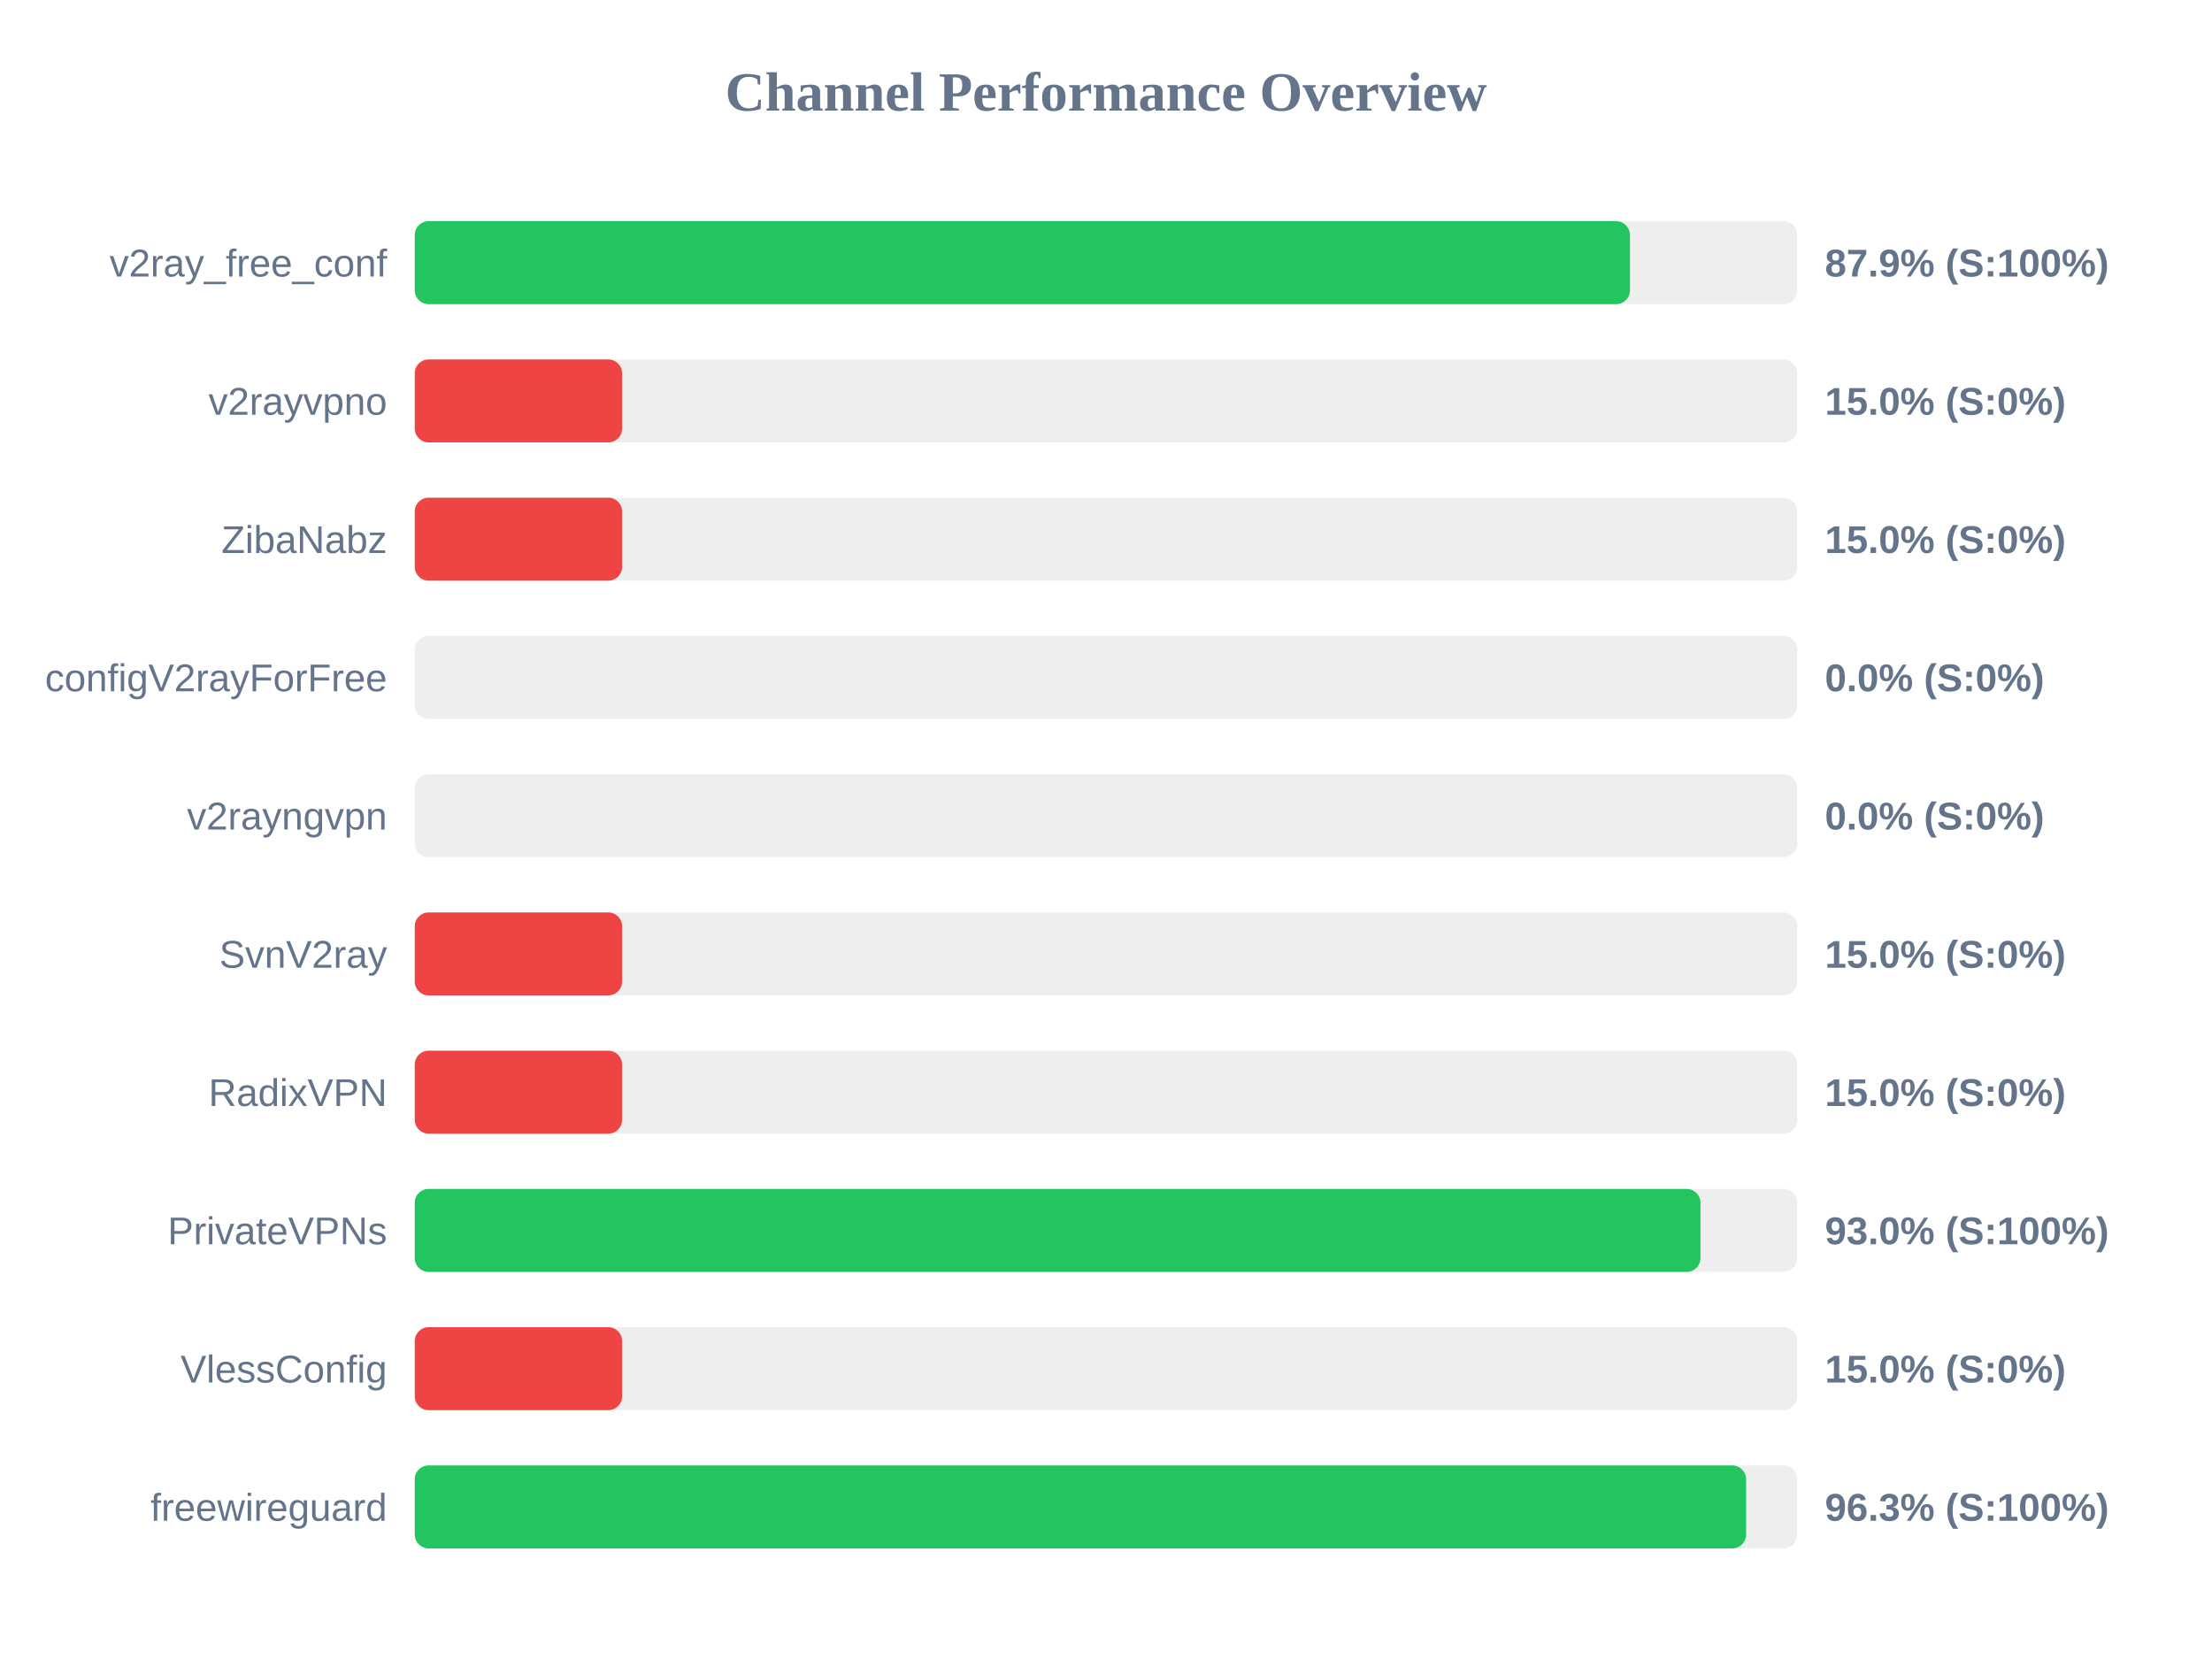
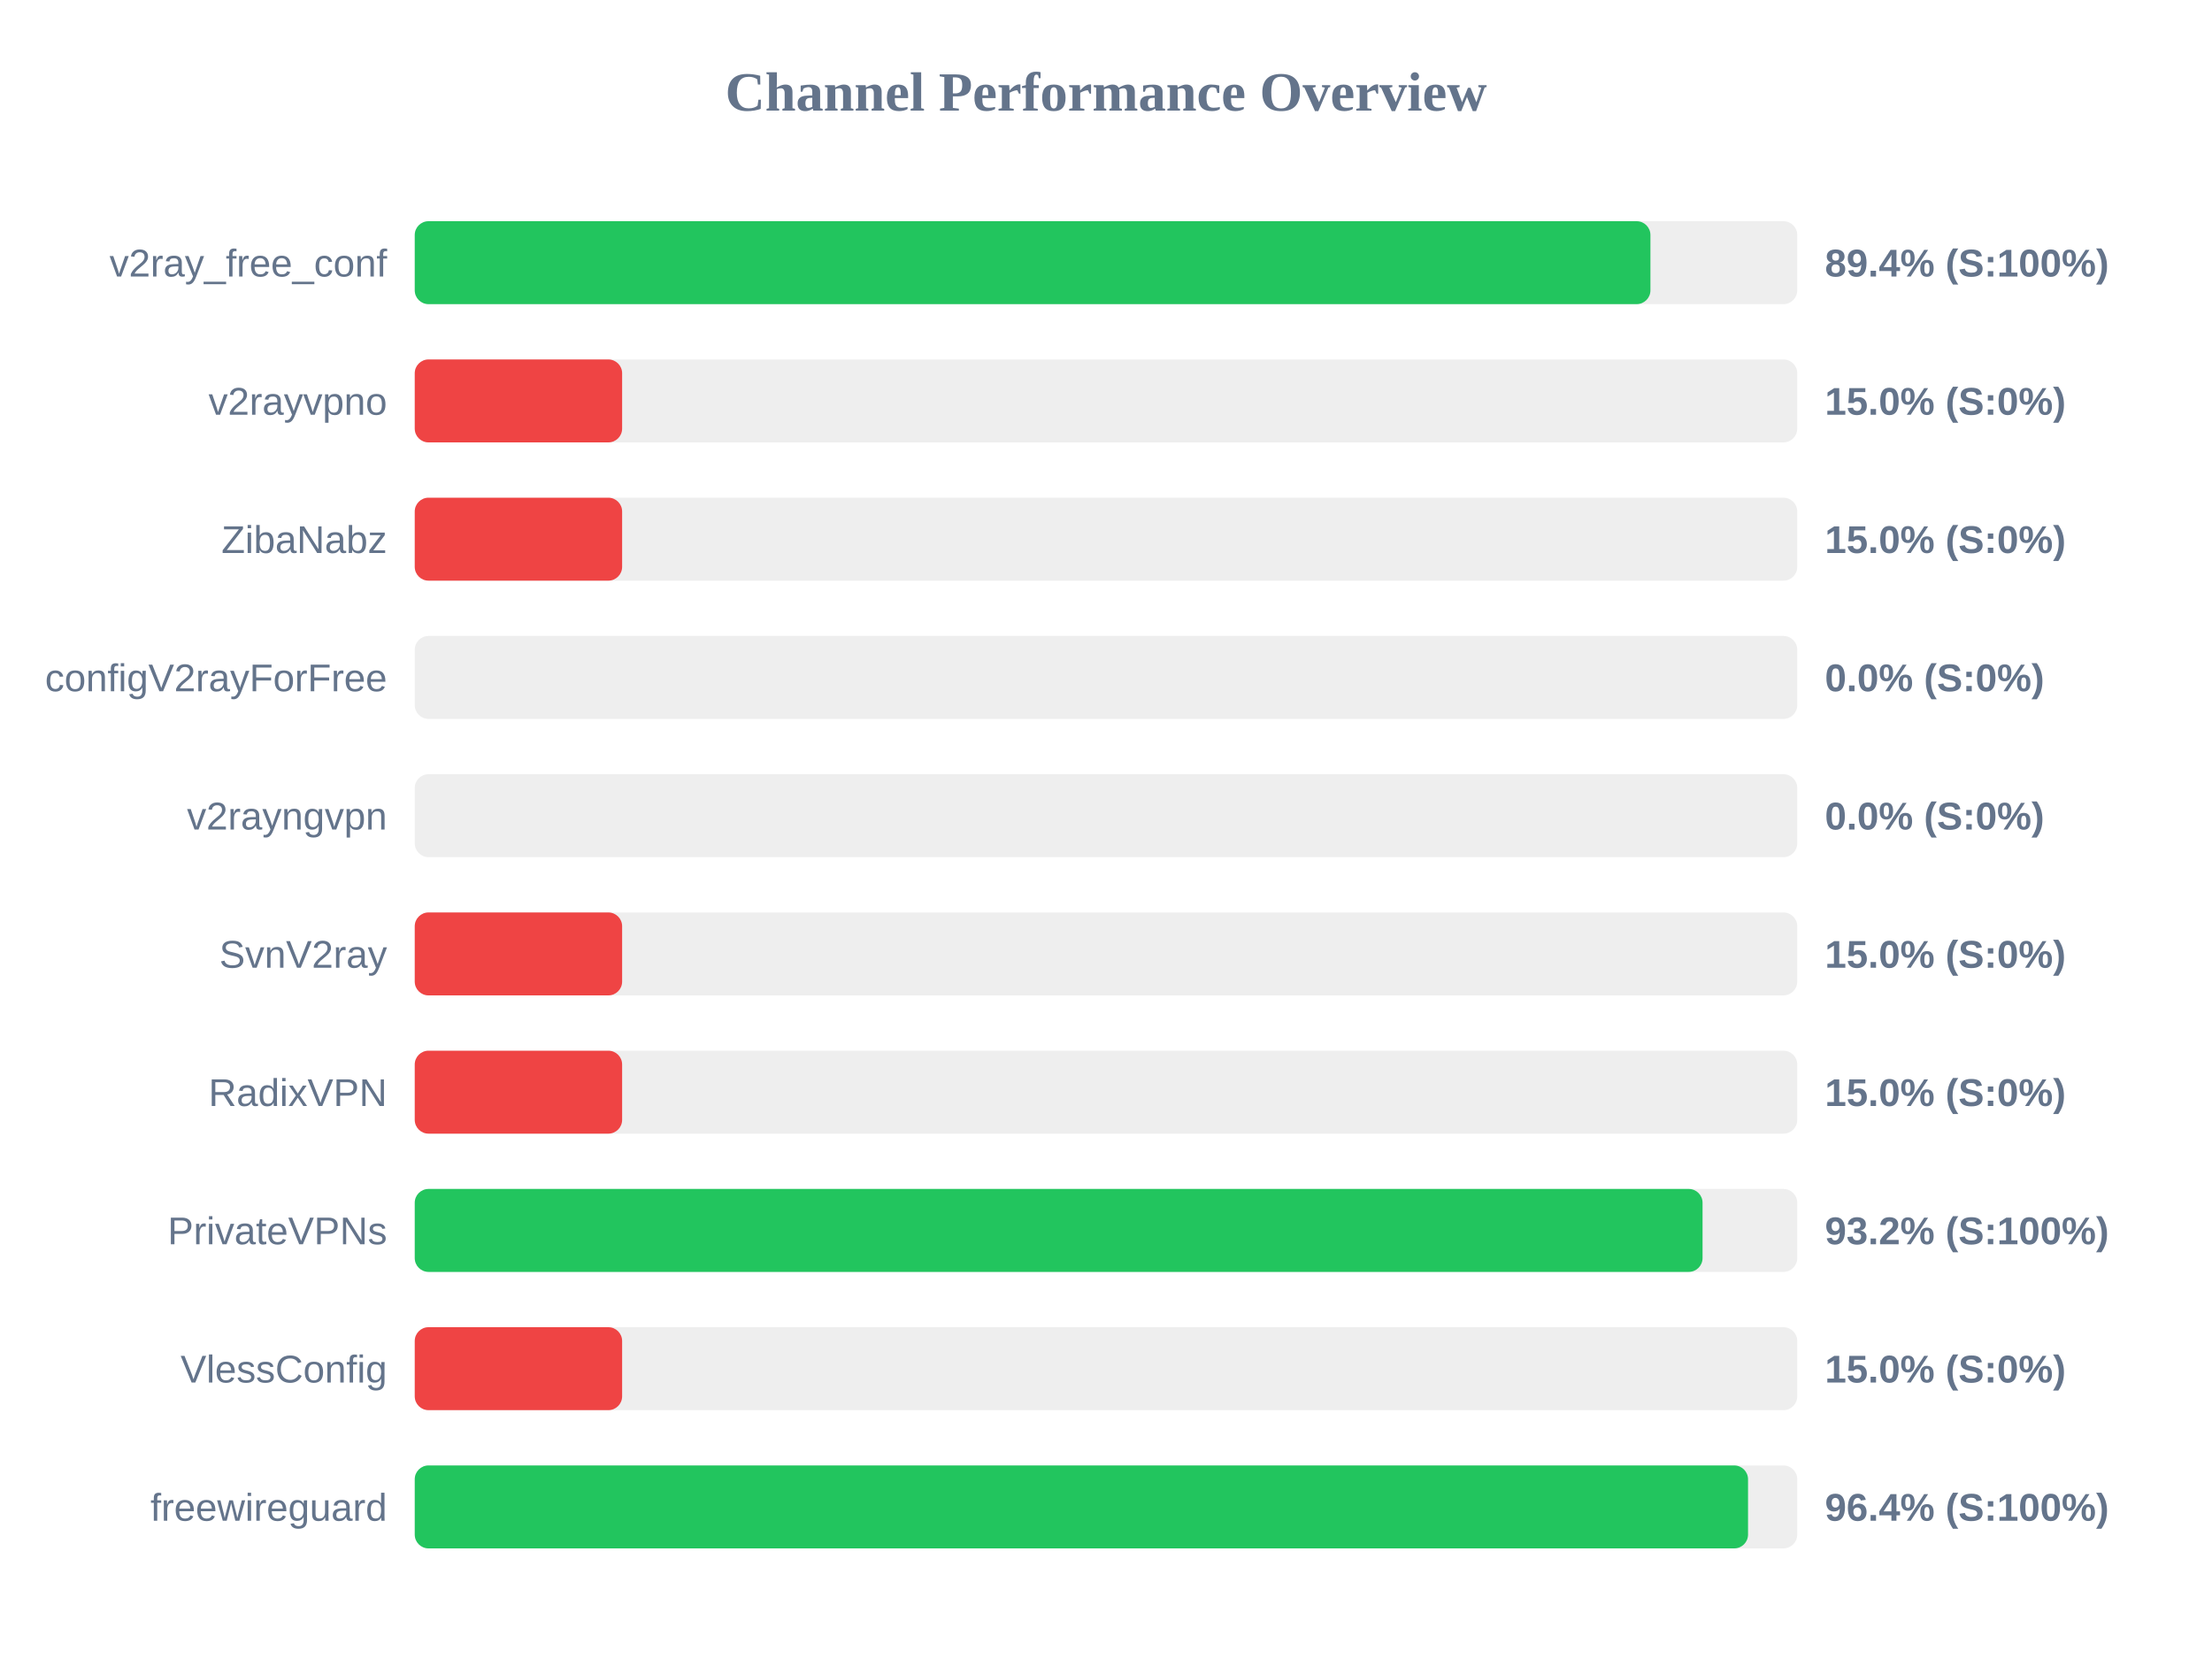
<svg xmlns="http://www.w3.org/2000/svg" width="800" height="600" version="1.1">
  <style>
        .row { font: 14px Arial; fill: #64748b; }
        .score { font: bold 14px Arial; fill: #64748b; }
    </style>
  <text x="400" y="40" text-anchor="middle" font-size="20px" font-weight="bold" fill="#64748b">Channel Performance Overview</text>
  <rect x="150" y="80" width="500" height="30" fill="#eee" rx="5" />
-   <rect x="150" y="80" width="439.5" height="30" fill="#22c55e" rx="5" />
+   <rect x="150" y="80" width="446.9" height="30" fill="#22c55e" rx="5" />
  <text x="140" y="100" text-anchor="end" class="row">v2ray_free_conf</text>
-   <text x="660" y="100" text-anchor="start" class="score">87.9% (S:100%)</text>
+   <text x="660" y="100" text-anchor="start" class="score">89.4% (S:100%)</text>
  <rect x="150" y="130" width="500" height="30" fill="#eee" rx="5" />
  <rect x="150" y="130" width="75.0" height="30" fill="#ef4444" rx="5" />
  <text x="140" y="150" text-anchor="end" class="row">v2rayvpno</text>
  <text x="660" y="150" text-anchor="start" class="score">15.0% (S:0%)</text>
  <rect x="150" y="180" width="500" height="30" fill="#eee" rx="5" />
  <rect x="150" y="180" width="75.0" height="30" fill="#ef4444" rx="5" />
  <text x="140" y="200" text-anchor="end" class="row">ZibaNabz</text>
  <text x="660" y="200" text-anchor="start" class="score">15.0% (S:0%)</text>
  <rect x="150" y="230" width="500" height="30" fill="#eee" rx="5" />
  <rect x="150" y="230" width="0.0" height="30" fill="#ef4444" rx="5" />
  <text x="140" y="250" text-anchor="end" class="row">configV2rayForFree</text>
  <text x="660" y="250" text-anchor="start" class="score">0.0% (S:0%)</text>
  <rect x="150" y="280" width="500" height="30" fill="#eee" rx="5" />
  <rect x="150" y="280" width="0.0" height="30" fill="#ef4444" rx="5" />
  <text x="140" y="300" text-anchor="end" class="row">v2rayngvpn</text>
  <text x="660" y="300" text-anchor="start" class="score">0.0% (S:0%)</text>
  <rect x="150" y="330" width="500" height="30" fill="#eee" rx="5" />
  <rect x="150" y="330" width="75.0" height="30" fill="#ef4444" rx="5" />
  <text x="140" y="350" text-anchor="end" class="row">SvnV2ray</text>
  <text x="660" y="350" text-anchor="start" class="score">15.0% (S:0%)</text>
  <rect x="150" y="380" width="500" height="30" fill="#eee" rx="5" />
  <rect x="150" y="380" width="75.0" height="30" fill="#ef4444" rx="5" />
  <text x="140" y="400" text-anchor="end" class="row">RadixVPN</text>
  <text x="660" y="400" text-anchor="start" class="score">15.0% (S:0%)</text>
  <rect x="150" y="430" width="500" height="30" fill="#eee" rx="5" />
-   <rect x="150" y="430" width="465.0" height="30" fill="#22c55e" rx="5" />
+   <rect x="150" y="430" width="465.75" height="30" fill="#22c55e" rx="5" />
  <text x="140" y="450" text-anchor="end" class="row">PrivateVPNs</text>
-   <text x="660" y="450" text-anchor="start" class="score">93.0% (S:100%)</text>
+   <text x="660" y="450" text-anchor="start" class="score">93.2% (S:100%)</text>
  <rect x="150" y="480" width="500" height="30" fill="#eee" rx="5" />
  <rect x="150" y="480" width="75.0" height="30" fill="#ef4444" rx="5" />
  <text x="140" y="500" text-anchor="end" class="row">VlessConfig</text>
  <text x="660" y="500" text-anchor="start" class="score">15.0% (S:0%)</text>
  <rect x="150" y="530" width="500" height="30" fill="#eee" rx="5" />
-   <rect x="150" y="530" width="481.5" height="30" fill="#22c55e" rx="5" />
+   <rect x="150" y="530" width="482.2" height="30" fill="#22c55e" rx="5" />
  <text x="140" y="550" text-anchor="end" class="row">freewireguard</text>
-   <text x="660" y="550" text-anchor="start" class="score">96.3% (S:100%)</text>
+   <text x="660" y="550" text-anchor="start" class="score">96.4% (S:100%)</text>
</svg>
